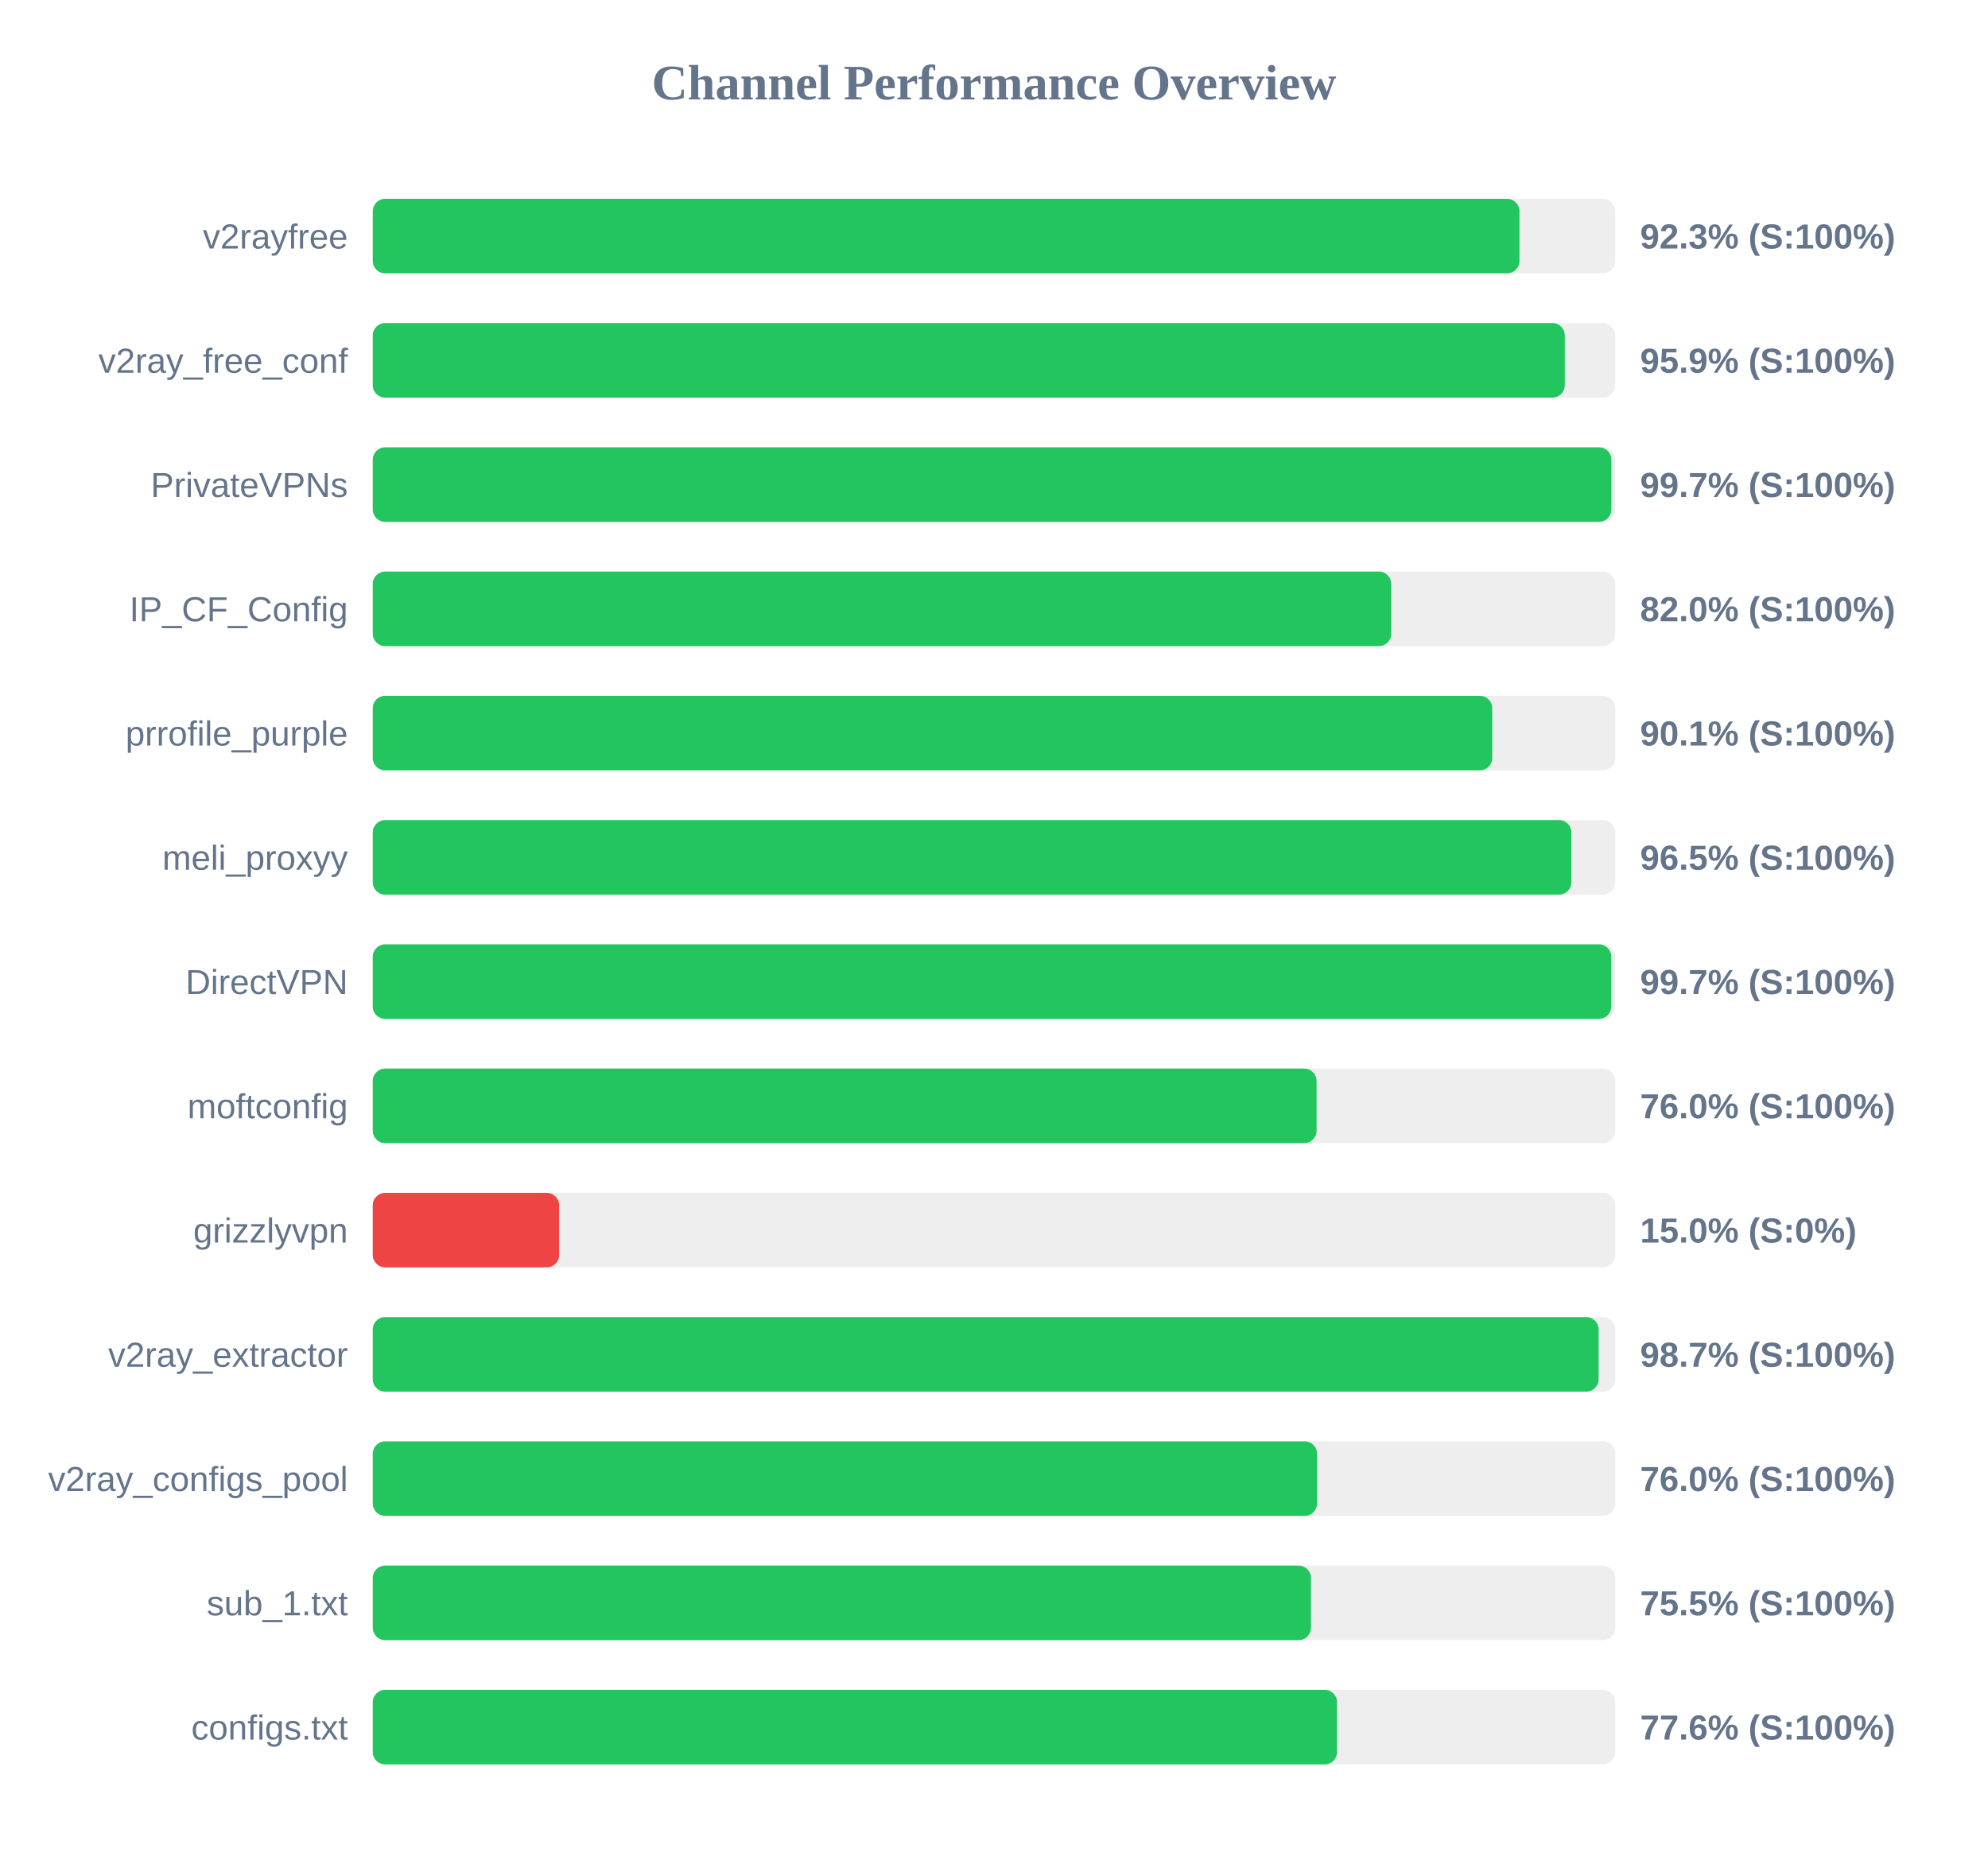
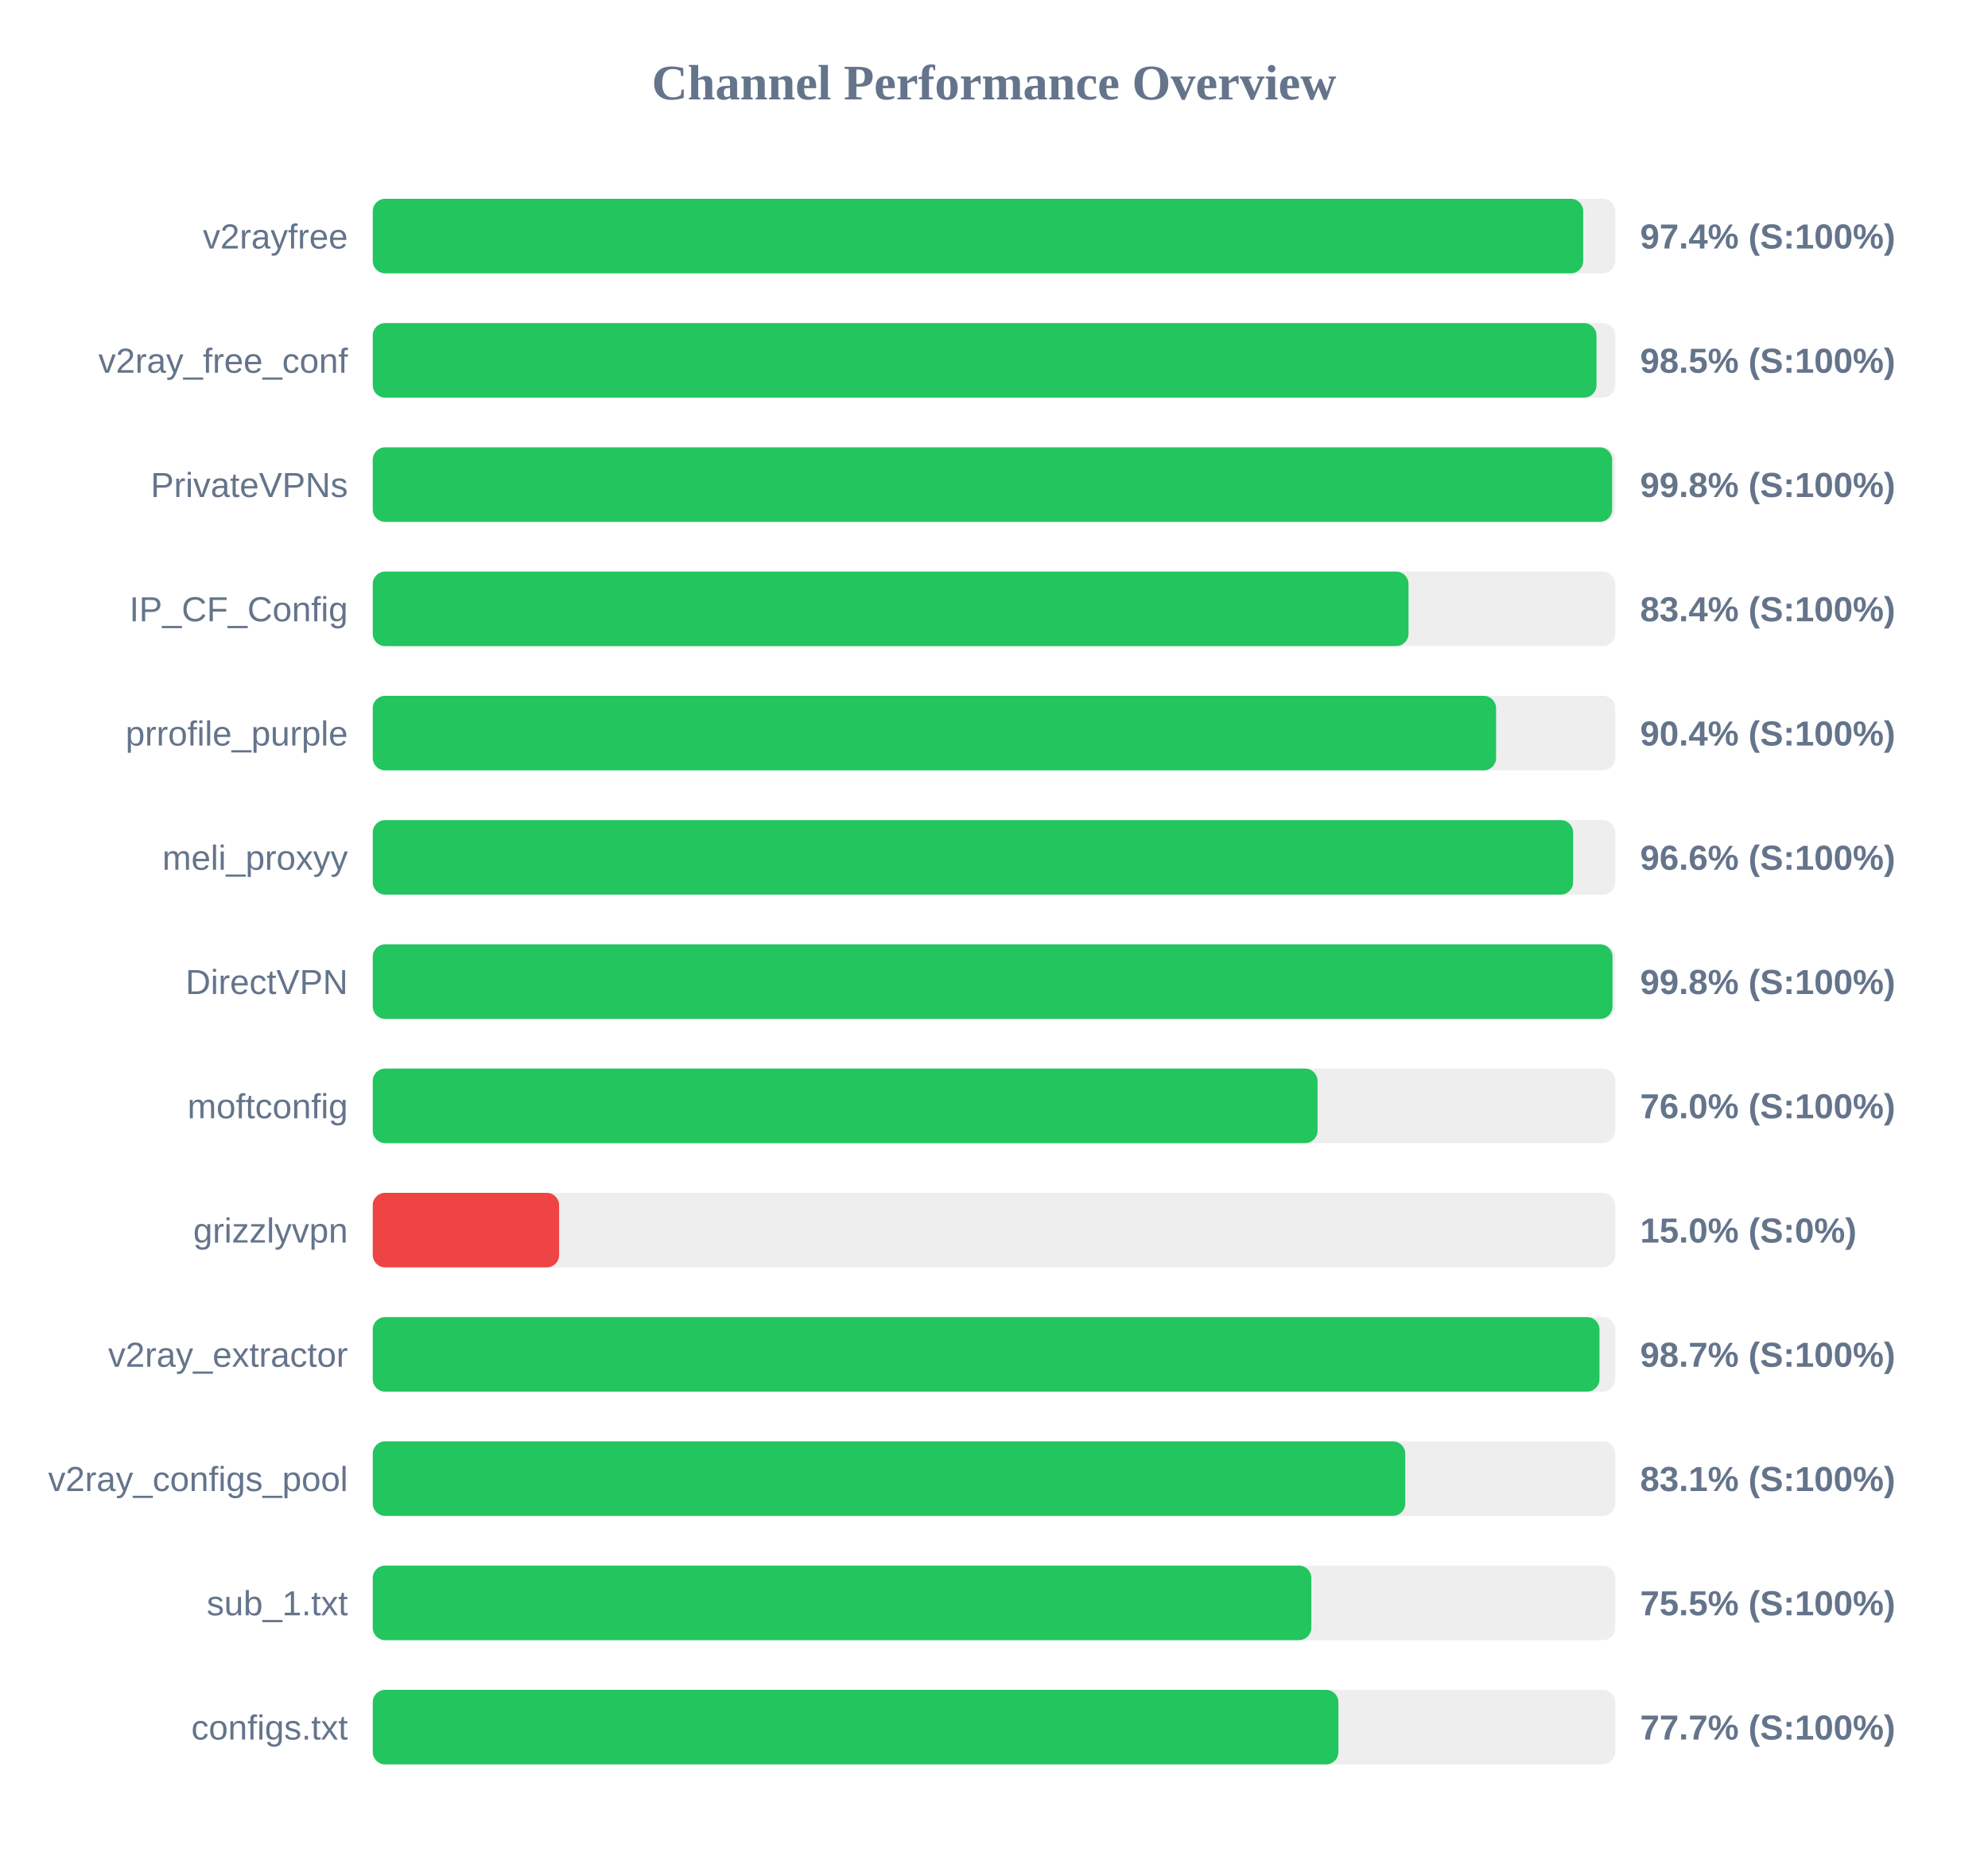
<svg xmlns="http://www.w3.org/2000/svg" width="800" height="750" version="1.1">
  <style>
        .row { font: 14px Arial; fill: #64748b; }
        .score { font: bold 14px Arial; fill: #64748b; }
    </style>
  <text x="400" y="40" text-anchor="middle" font-size="20px" font-weight="bold" fill="#64748b">Channel Performance Overview</text>
  <rect x="150" y="80" width="500" height="30" fill="#eee" rx="5" />
-   <rect x="150" y="80" width="461.45" height="30" fill="#22c55e" rx="5" />
+   <rect x="150" y="80" width="487.1" height="30" fill="#22c55e" rx="5" />
  <text x="140" y="100" text-anchor="end" class="row">v2rayfree</text>
-   <text x="660" y="100" text-anchor="start" class="score">92.3% (S:100%)</text>
+   <text x="660" y="100" text-anchor="start" class="score">97.4% (S:100%)</text>
  <rect x="150" y="130" width="500" height="30" fill="#eee" rx="5" />
-   <rect x="150" y="130" width="479.7" height="30" fill="#22c55e" rx="5" />
+   <rect x="150" y="130" width="492.45" height="30" fill="#22c55e" rx="5" />
  <text x="140" y="150" text-anchor="end" class="row">v2ray_free_conf</text>
-   <text x="660" y="150" text-anchor="start" class="score">95.9% (S:100%)</text>
+   <text x="660" y="150" text-anchor="start" class="score">98.5% (S:100%)</text>
  <rect x="150" y="180" width="500" height="30" fill="#eee" rx="5" />
-   <rect x="150" y="180" width="498.45" height="30" fill="#22c55e" rx="5" />
+   <rect x="150" y="180" width="498.75" height="30" fill="#22c55e" rx="5" />
  <text x="140" y="200" text-anchor="end" class="row">PrivateVPNs</text>
-   <text x="660" y="200" text-anchor="start" class="score">99.7% (S:100%)</text>
+   <text x="660" y="200" text-anchor="start" class="score">99.8% (S:100%)</text>
  <rect x="150" y="230" width="500" height="30" fill="#eee" rx="5" />
-   <rect x="150" y="230" width="409.85" height="30" fill="#22c55e" rx="5" />
+   <rect x="150" y="230" width="416.8" height="30" fill="#22c55e" rx="5" />
  <text x="140" y="250" text-anchor="end" class="row">IP_CF_Config</text>
-   <text x="660" y="250" text-anchor="start" class="score">82.0% (S:100%)</text>
+   <text x="660" y="250" text-anchor="start" class="score">83.4% (S:100%)</text>
  <rect x="150" y="280" width="500" height="30" fill="#eee" rx="5" />
-   <rect x="150" y="280" width="450.5" height="30" fill="#22c55e" rx="5" />
+   <rect x="150" y="280" width="452.05" height="30" fill="#22c55e" rx="5" />
  <text x="140" y="300" text-anchor="end" class="row">prrofile_purple</text>
-   <text x="660" y="300" text-anchor="start" class="score">90.1% (S:100%)</text>
+   <text x="660" y="300" text-anchor="start" class="score">90.4% (S:100%)</text>
  <rect x="150" y="330" width="500" height="30" fill="#eee" rx="5" />
-   <rect x="150" y="330" width="482.35" height="30" fill="#22c55e" rx="5" />
+   <rect x="150" y="330" width="483.05" height="30" fill="#22c55e" rx="5" />
  <text x="140" y="350" text-anchor="end" class="row">meli_proxyy</text>
-   <text x="660" y="350" text-anchor="start" class="score">96.5% (S:100%)</text>
+   <text x="660" y="350" text-anchor="start" class="score">96.6% (S:100%)</text>
  <rect x="150" y="380" width="500" height="30" fill="#eee" rx="5" />
-   <rect x="150" y="380" width="498.4" height="30" fill="#22c55e" rx="5" />
+   <rect x="150" y="380" width="498.9" height="30" fill="#22c55e" rx="5" />
  <text x="140" y="400" text-anchor="end" class="row">DirectVPN</text>
-   <text x="660" y="400" text-anchor="start" class="score">99.7% (S:100%)</text>
+   <text x="660" y="400" text-anchor="start" class="score">99.8% (S:100%)</text>
  <rect x="150" y="430" width="500" height="30" fill="#eee" rx="5" />
-   <rect x="150" y="430" width="379.8" height="30" fill="#22c55e" rx="5" />
+   <rect x="150" y="430" width="380.2" height="30" fill="#22c55e" rx="5" />
  <text x="140" y="450" text-anchor="end" class="row">moftconfig</text>
  <text x="660" y="450" text-anchor="start" class="score">76.0% (S:100%)</text>
  <rect x="150" y="480" width="500" height="30" fill="#eee" rx="5" />
  <rect x="150" y="480" width="75.0" height="30" fill="#ef4444" rx="5" />
  <text x="140" y="500" text-anchor="end" class="row">grizzlyvpn</text>
  <text x="660" y="500" text-anchor="start" class="score">15.0% (S:0%)</text>
  <rect x="150" y="530" width="500" height="30" fill="#eee" rx="5" />
-   <rect x="150" y="530" width="493.3" height="30" fill="#22c55e" rx="5" />
+   <rect x="150" y="530" width="493.65" height="30" fill="#22c55e" rx="5" />
  <text x="140" y="550" text-anchor="end" class="row">v2ray_extractor</text>
  <text x="660" y="550" text-anchor="start" class="score">98.7% (S:100%)</text>
  <rect x="150" y="580" width="500" height="30" fill="#eee" rx="5" />
-   <rect x="150" y="580" width="380.0" height="30" fill="#22c55e" rx="5" />
+   <rect x="150" y="580" width="415.5" height="30" fill="#22c55e" rx="5" />
  <text x="140" y="600" text-anchor="end" class="row">v2ray_configs_pool</text>
-   <text x="660" y="600" text-anchor="start" class="score">76.0% (S:100%)</text>
+   <text x="660" y="600" text-anchor="start" class="score">83.1% (S:100%)</text>
  <rect x="150" y="630" width="500" height="30" fill="#eee" rx="5" />
-   <rect x="150" y="630" width="377.55" height="30" fill="#22c55e" rx="5" />
+   <rect x="150" y="630" width="377.7" height="30" fill="#22c55e" rx="5" />
  <text x="140" y="650" text-anchor="end" class="row">sub_1.txt</text>
  <text x="660" y="650" text-anchor="start" class="score">75.5% (S:100%)</text>
  <rect x="150" y="680" width="500" height="30" fill="#eee" rx="5" />
-   <rect x="150" y="680" width="388.05" height="30" fill="#22c55e" rx="5" />
+   <rect x="150" y="680" width="388.6" height="30" fill="#22c55e" rx="5" />
  <text x="140" y="700" text-anchor="end" class="row">configs.txt</text>
-   <text x="660" y="700" text-anchor="start" class="score">77.6% (S:100%)</text>
+   <text x="660" y="700" text-anchor="start" class="score">77.7% (S:100%)</text>
</svg>
